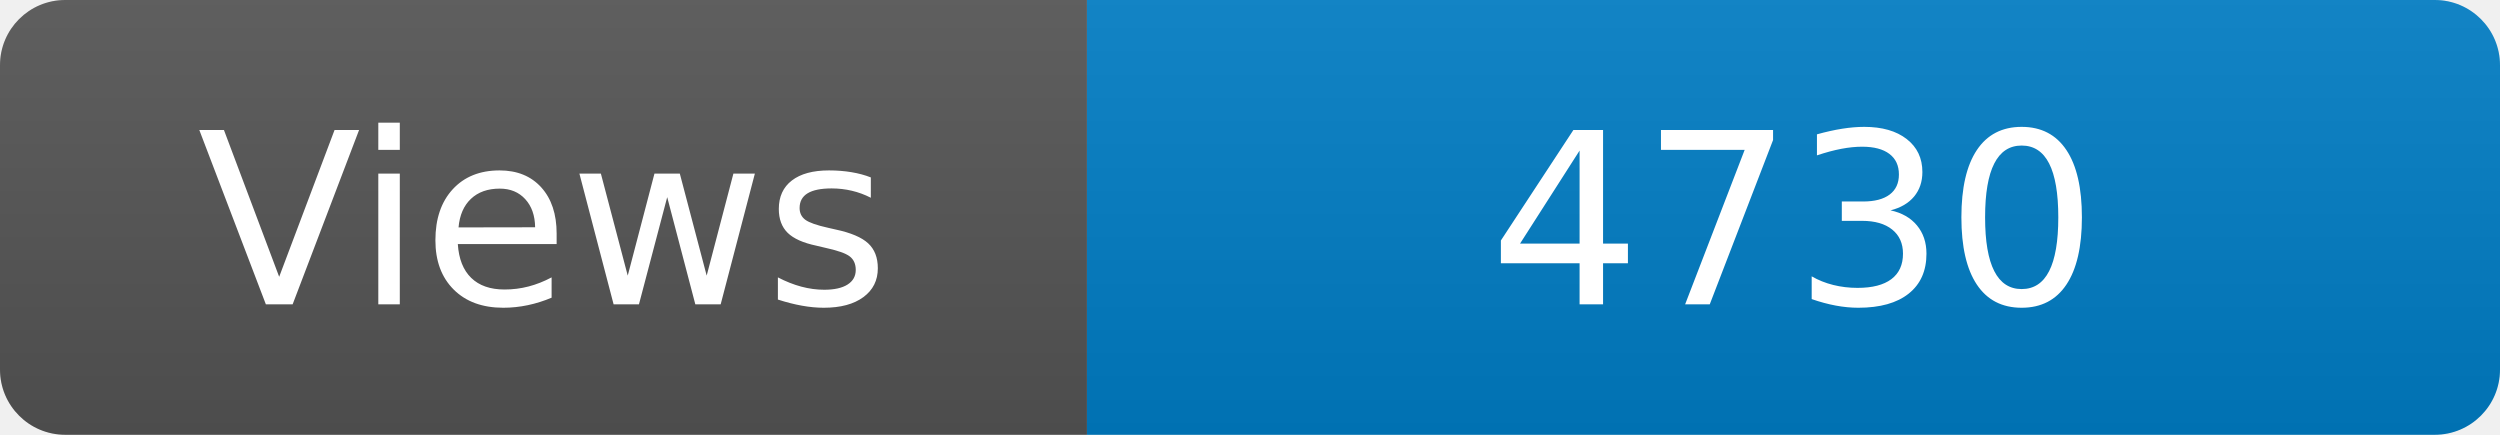
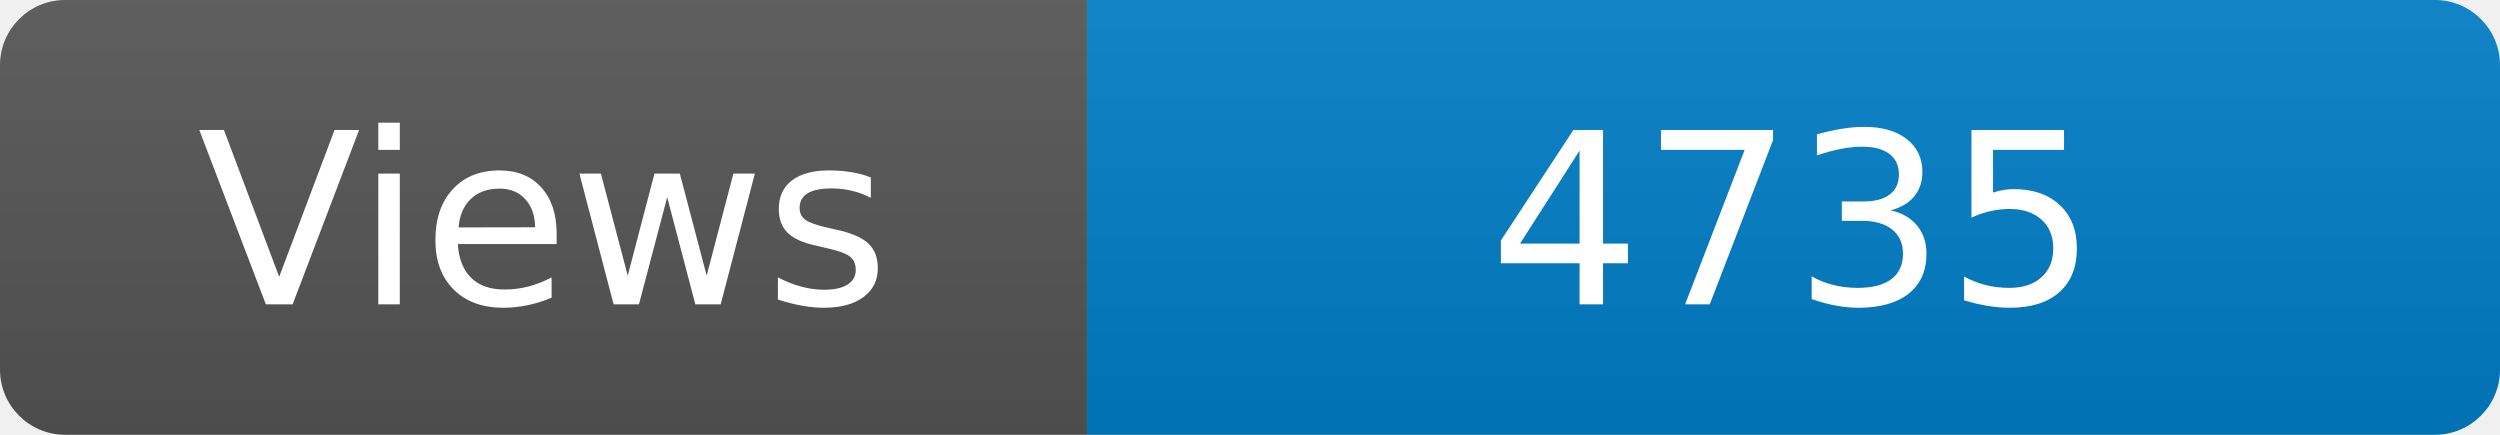
<svg xmlns="http://www.w3.org/2000/svg" width="115" height="20" role="img" aria-label="Maintained?: yes">
  <linearGradient id="s" x2="0" y2="100%">
    <stop offset="0" stop-color="#bbb" stop-opacity=".1" />
    <stop offset="1" stop-opacity=".1" />
  </linearGradient>
  <clipPath id="r">
    <rect width="115" height="20" rx="3" fill="#fff" />
  </clipPath>
  <g clip-path="url(#r)">
    <rect width="50" height="20" fill="#555" />
    <rect x="50" width="160" height="20" fill="#007ec6" />
    <rect width="115" height="20" fill="url(#s)" />
  </g>
  <g fill="#fff" text-anchor="middle" font-family="Verdana,Geneva,DejaVu Sans,sans-serif" font-size="110">
    <text x="250" y="140" transform="scale(.1)" fill="#fff">Views</text>
-     <text x="825" y="140" transform="scale(.1)" fill="#fff">4730</text>
+     <text x="825" y="140" transform="scale(.1)" fill="#fff">4735</text>
  </g>
</svg>
